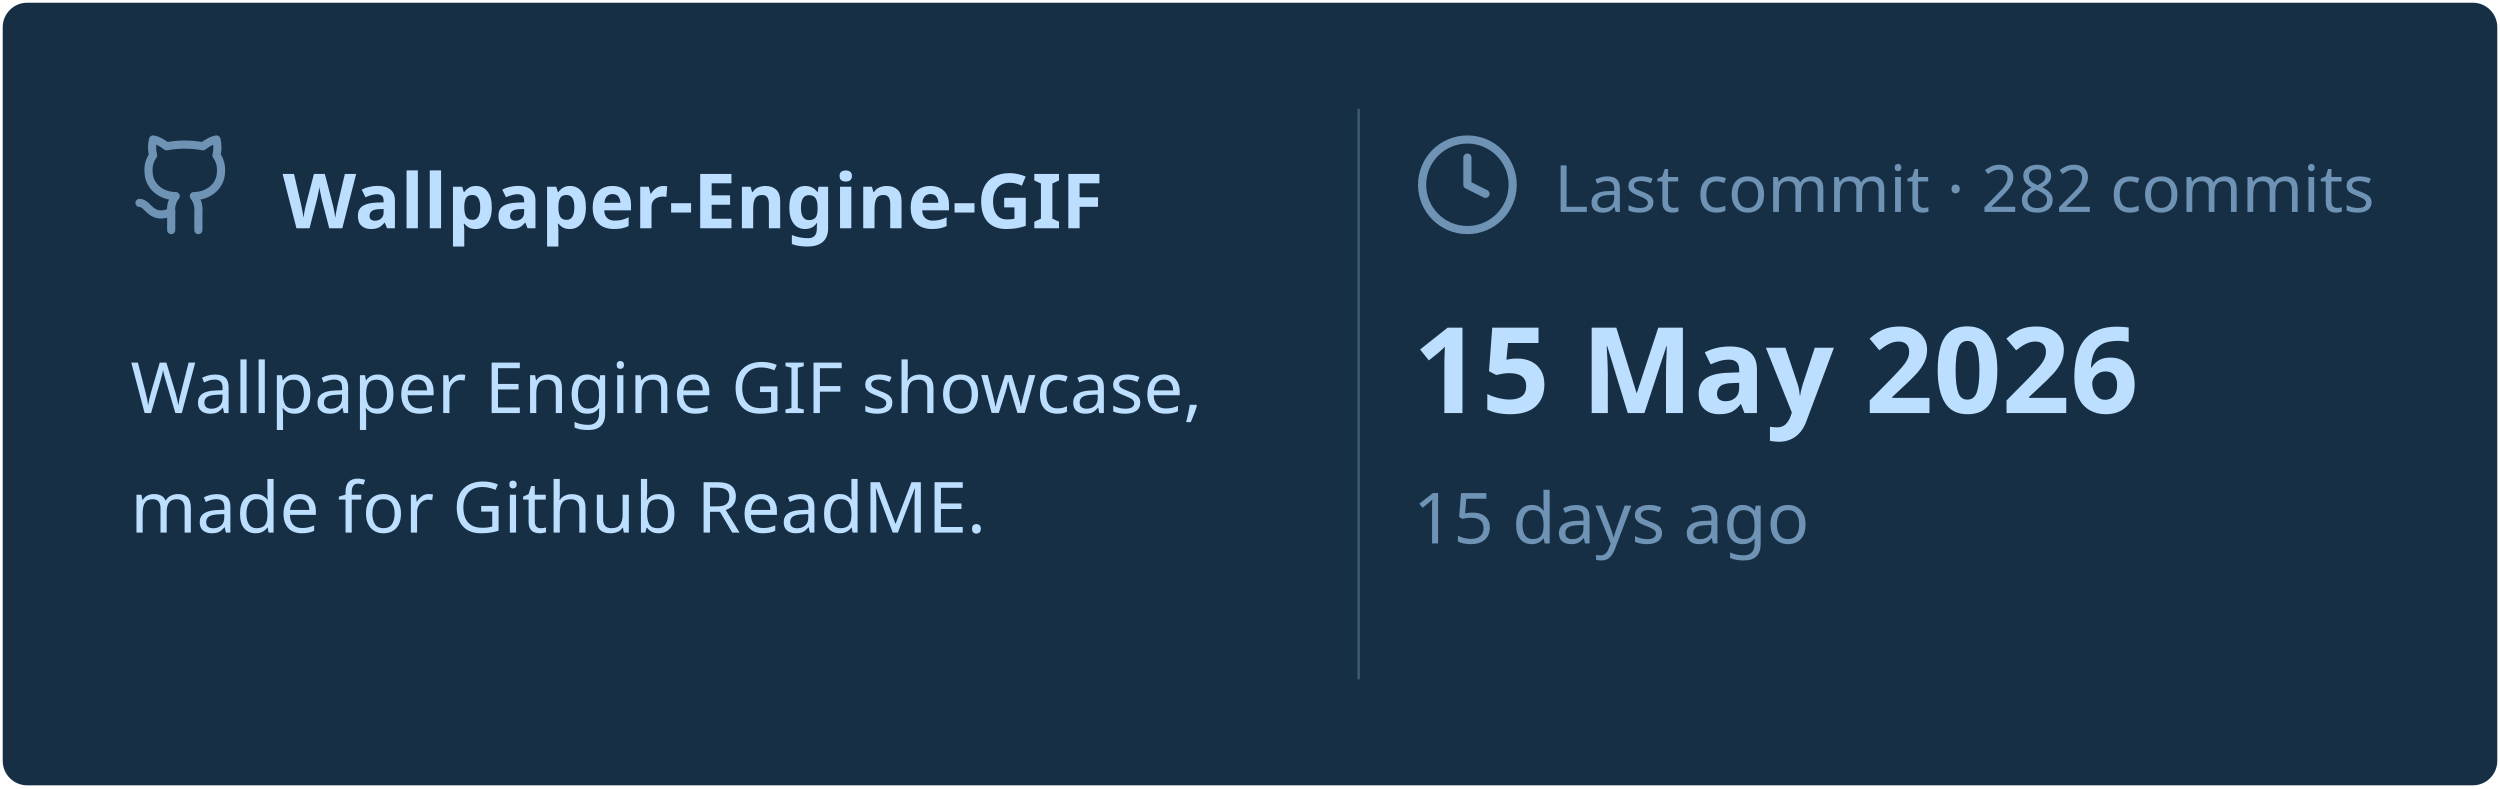
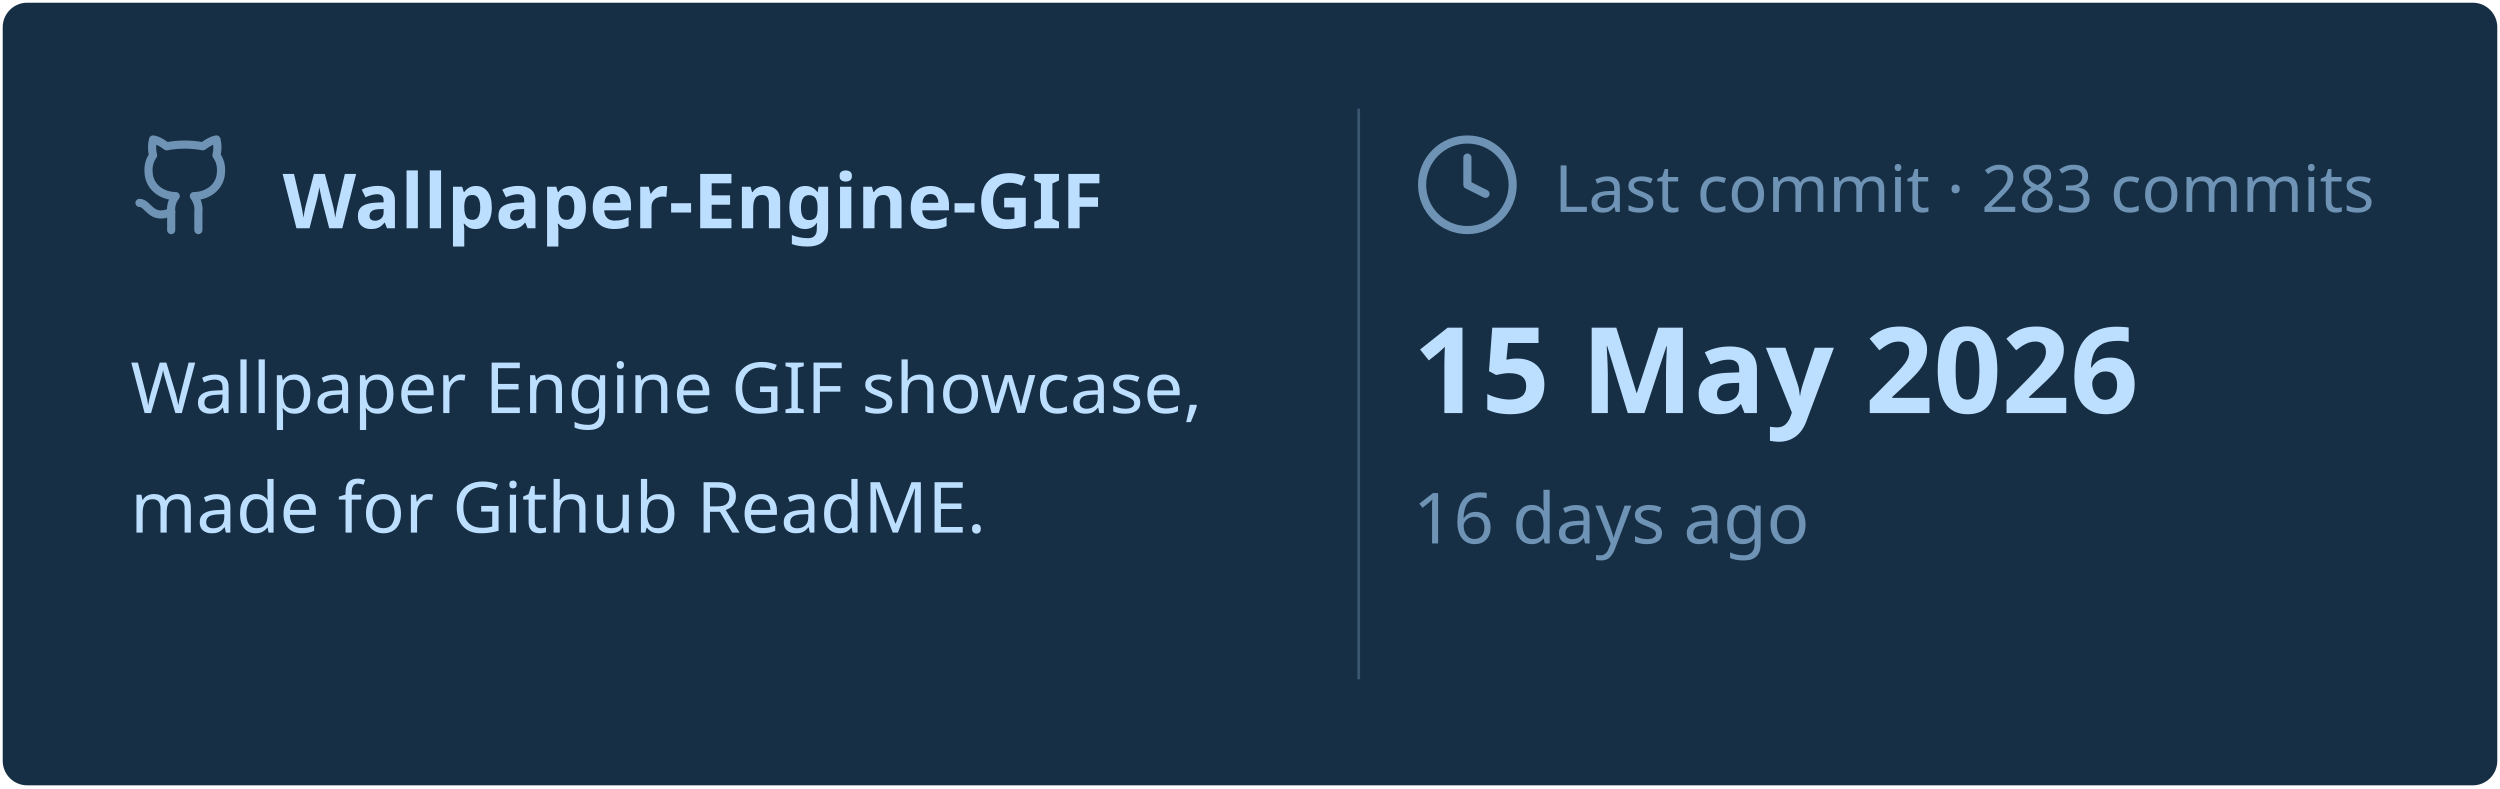
<svg xmlns="http://www.w3.org/2000/svg" viewBox="0 0 460 145" width="460px" height="145px">
  <rect stroke="#000000" stroke-opacity="0" fill="#172F45" rx="4.5" x="0.5" y="0.5" width="459" height="144" />
  <g transform="translate(24, 42)">
    <svg x="0" y="-18" width="20" height="20" viewBox="0 0 24 24" fill="none" stroke="#6E93B5" stroke-width="1.8" stroke-linecap="round" stroke-linejoin="round">
      <path d="M15 22v-4a4.8 4.8 0 0 0-1-3.5c3 0 6-2 6-5.5.08-1.25-.27-2.48-1-3.5.28-1.15.28-2.35 0-3.5 0 0-1 0-3 1.5-2.64-.5-5.36-.5-8 0C6 2 5 2 5 2c-.3 1.15-.3 2.35 0 3.5A5.403 5.403 0 0 0 4 9c0 3.5 3 5.5 6 5.5-.39.49-.68 1.05-.85 1.65-.17.6-.22 1.23-.15 1.85v4" />
      <path d="M9 18c-4.51 2-5-2-7-2" />
    </svg>
    <text x="28" y="0" font-family="&quot;Segoe UI&quot;, Ubuntu, sans-serif" font-size="14" font-weight="700" fill="#BDDFFF">Wallpaper-Engine-GIF</text>
  </g>
  <text x="24" y="76" font-family="&quot;Segoe UI&quot;, Ubuntu, sans-serif" font-size="13" font-weight="400" fill="#BDDFFF">Wallpaper Engine GIF showcase,</text>
  <text x="24" y="98" font-family="&quot;Segoe UI&quot;, Ubuntu, sans-serif" font-size="13" font-weight="400" fill="#BDDFFF">made for Github ReadME.</text>
  <line x1="250" y1="20" x2="250" y2="125" stroke="#6E93B5" stroke-width="0.5" stroke-opacity="0.4" />
  <svg x="260" y="24" width="20" height="20" viewBox="0 0 24 24" fill="none" stroke="#6E93B5" stroke-width="1.8" stroke-linecap="round" stroke-linejoin="round">
    <circle cx="12" cy="12" r="10" />
    <polyline points="12 6 12 12 16 14" />
  </svg>
-   <text x="286" y="39" font-family="&quot;Segoe UI&quot;, Ubuntu, sans-serif" font-size="12" font-weight="400" fill="#6E93B5">Last commit · 282 commits</text>
+   <text x="286" y="39" font-family="&quot;Segoe UI&quot;, Ubuntu, sans-serif" font-size="12" font-weight="400" fill="#6E93B5">Last commit · 283 commits</text>
  <text x="260" y="76" font-family="&quot;Segoe UI&quot;, Ubuntu, sans-serif" font-size="22" font-weight="700" fill="#BDDFFF">15 May 2026</text>
-   <text x="260" y="100" font-family="&quot;Segoe UI&quot;, Ubuntu, sans-serif" font-size="13" font-weight="400" fill="#6E93B5">15 days ago</text>
+   <text x="260" y="100" font-family="&quot;Segoe UI&quot;, Ubuntu, sans-serif" font-size="13" font-weight="400" fill="#6E93B5">16 days ago</text>
</svg>
